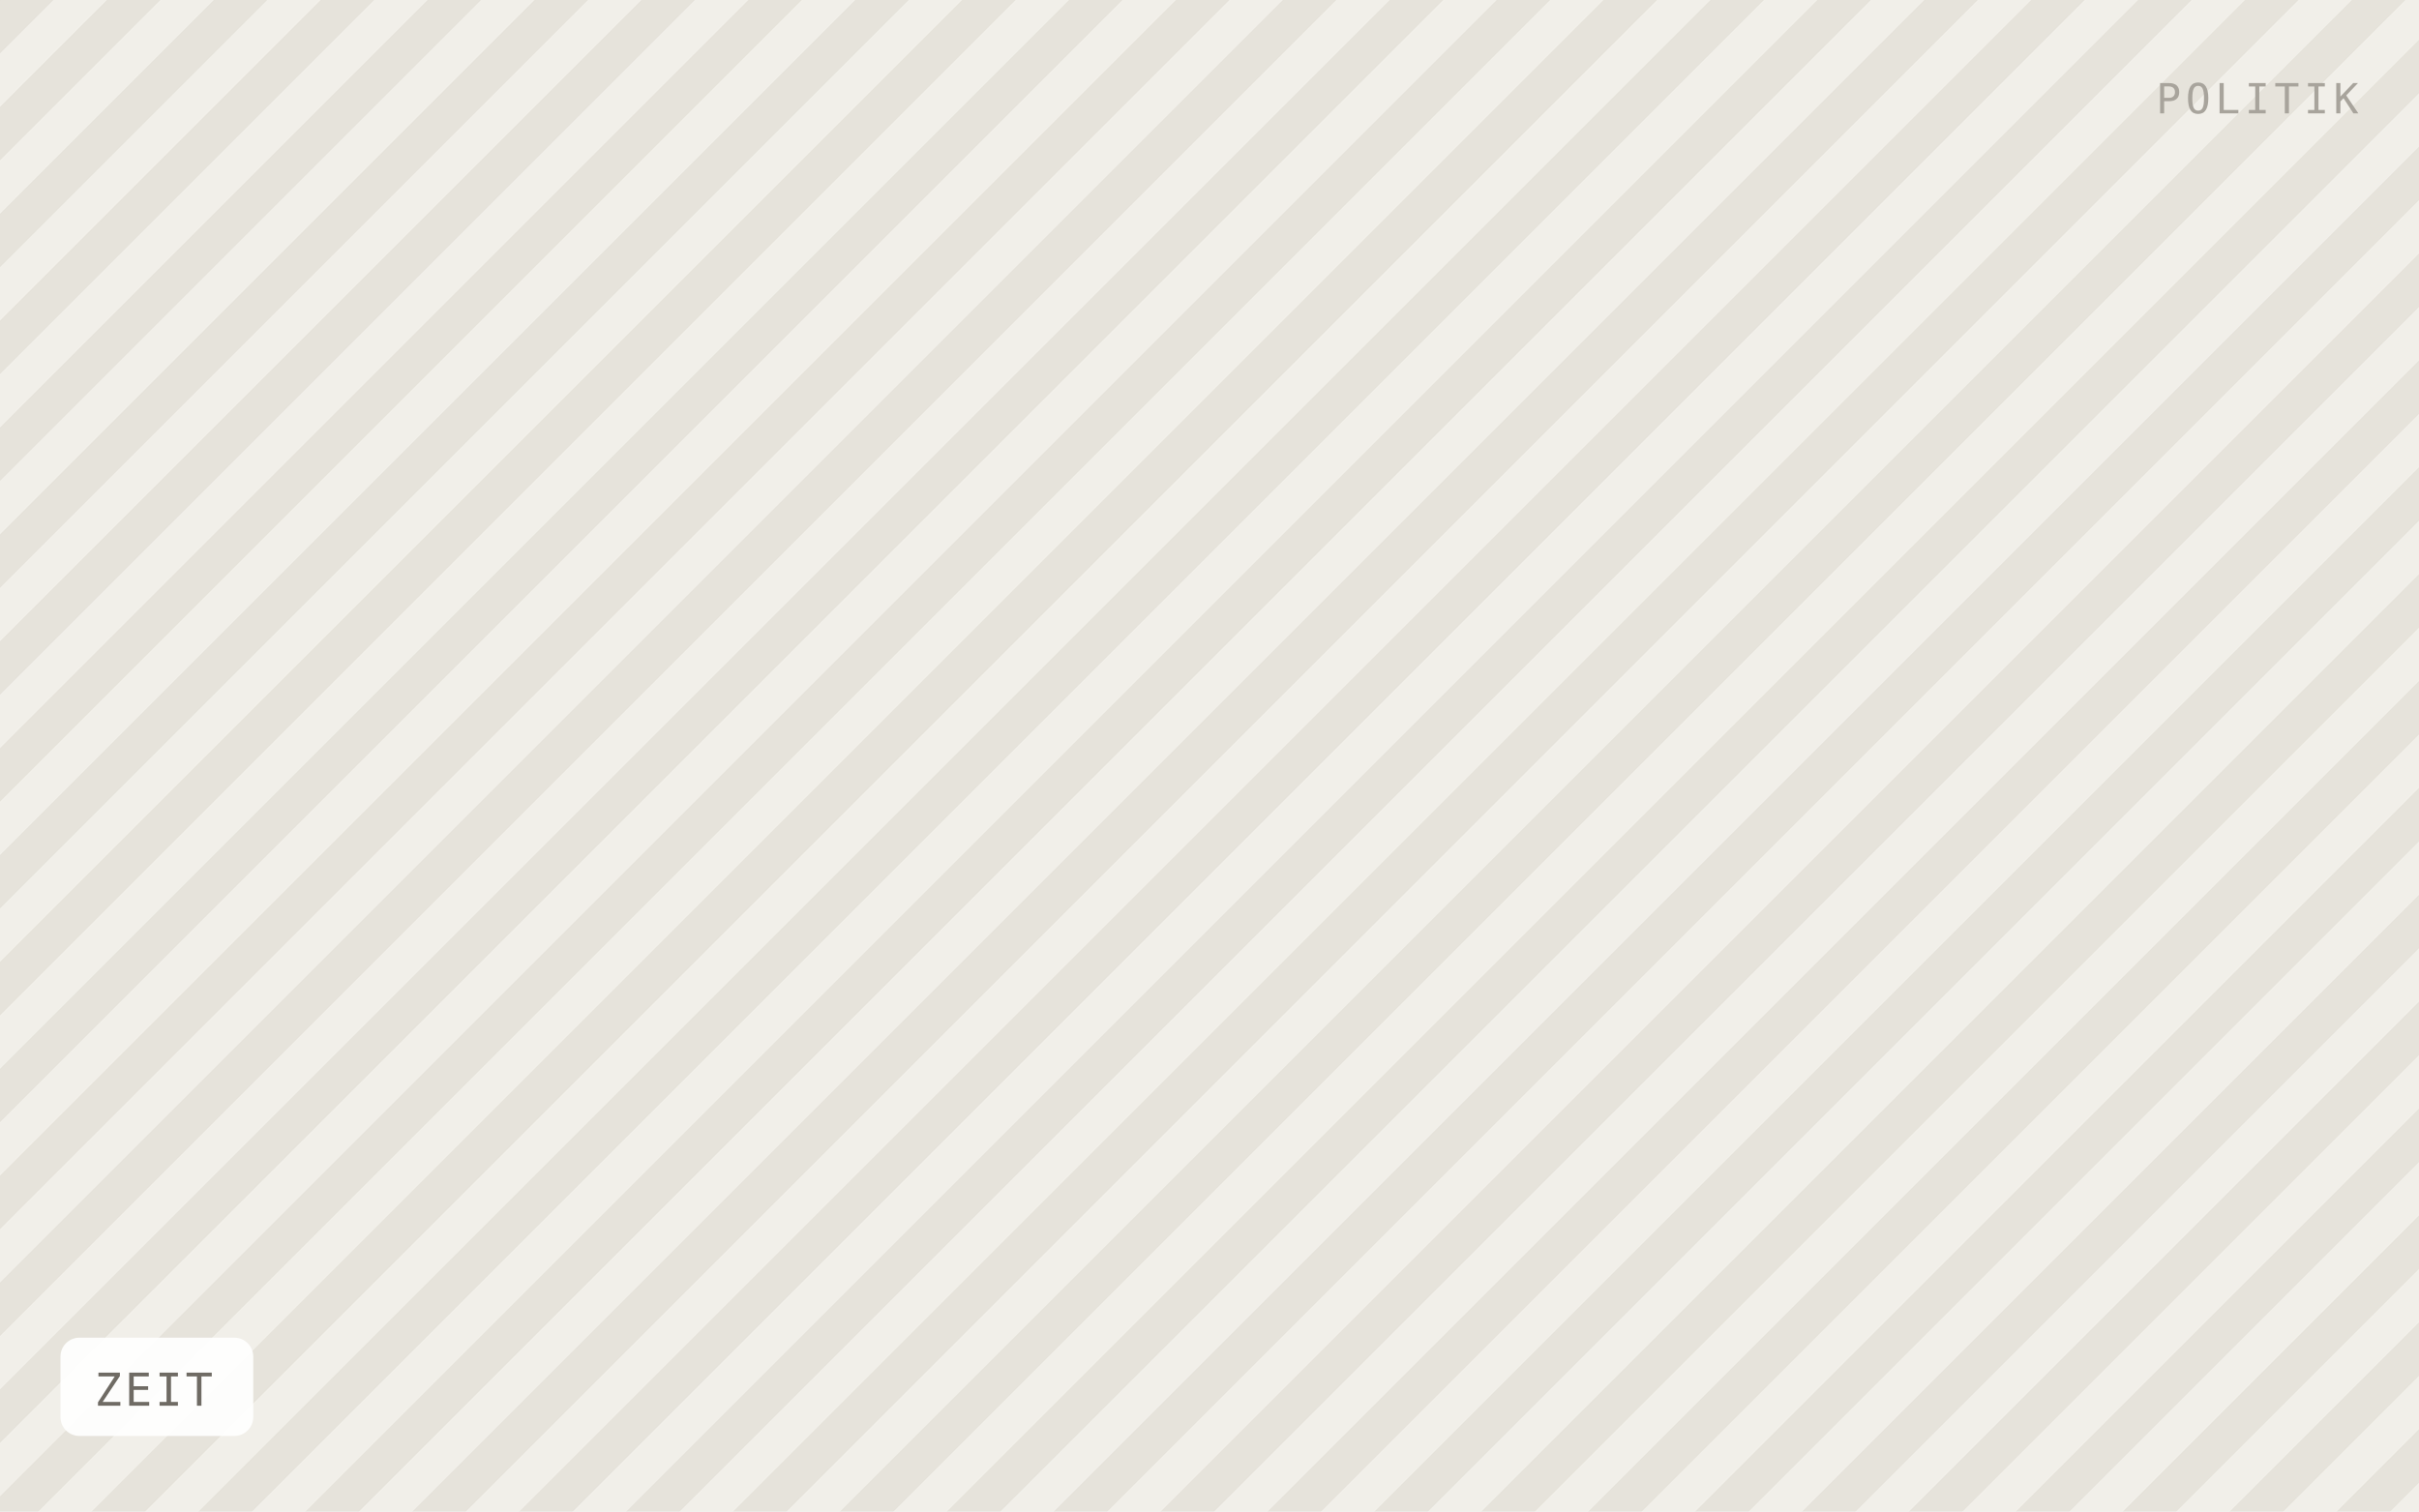
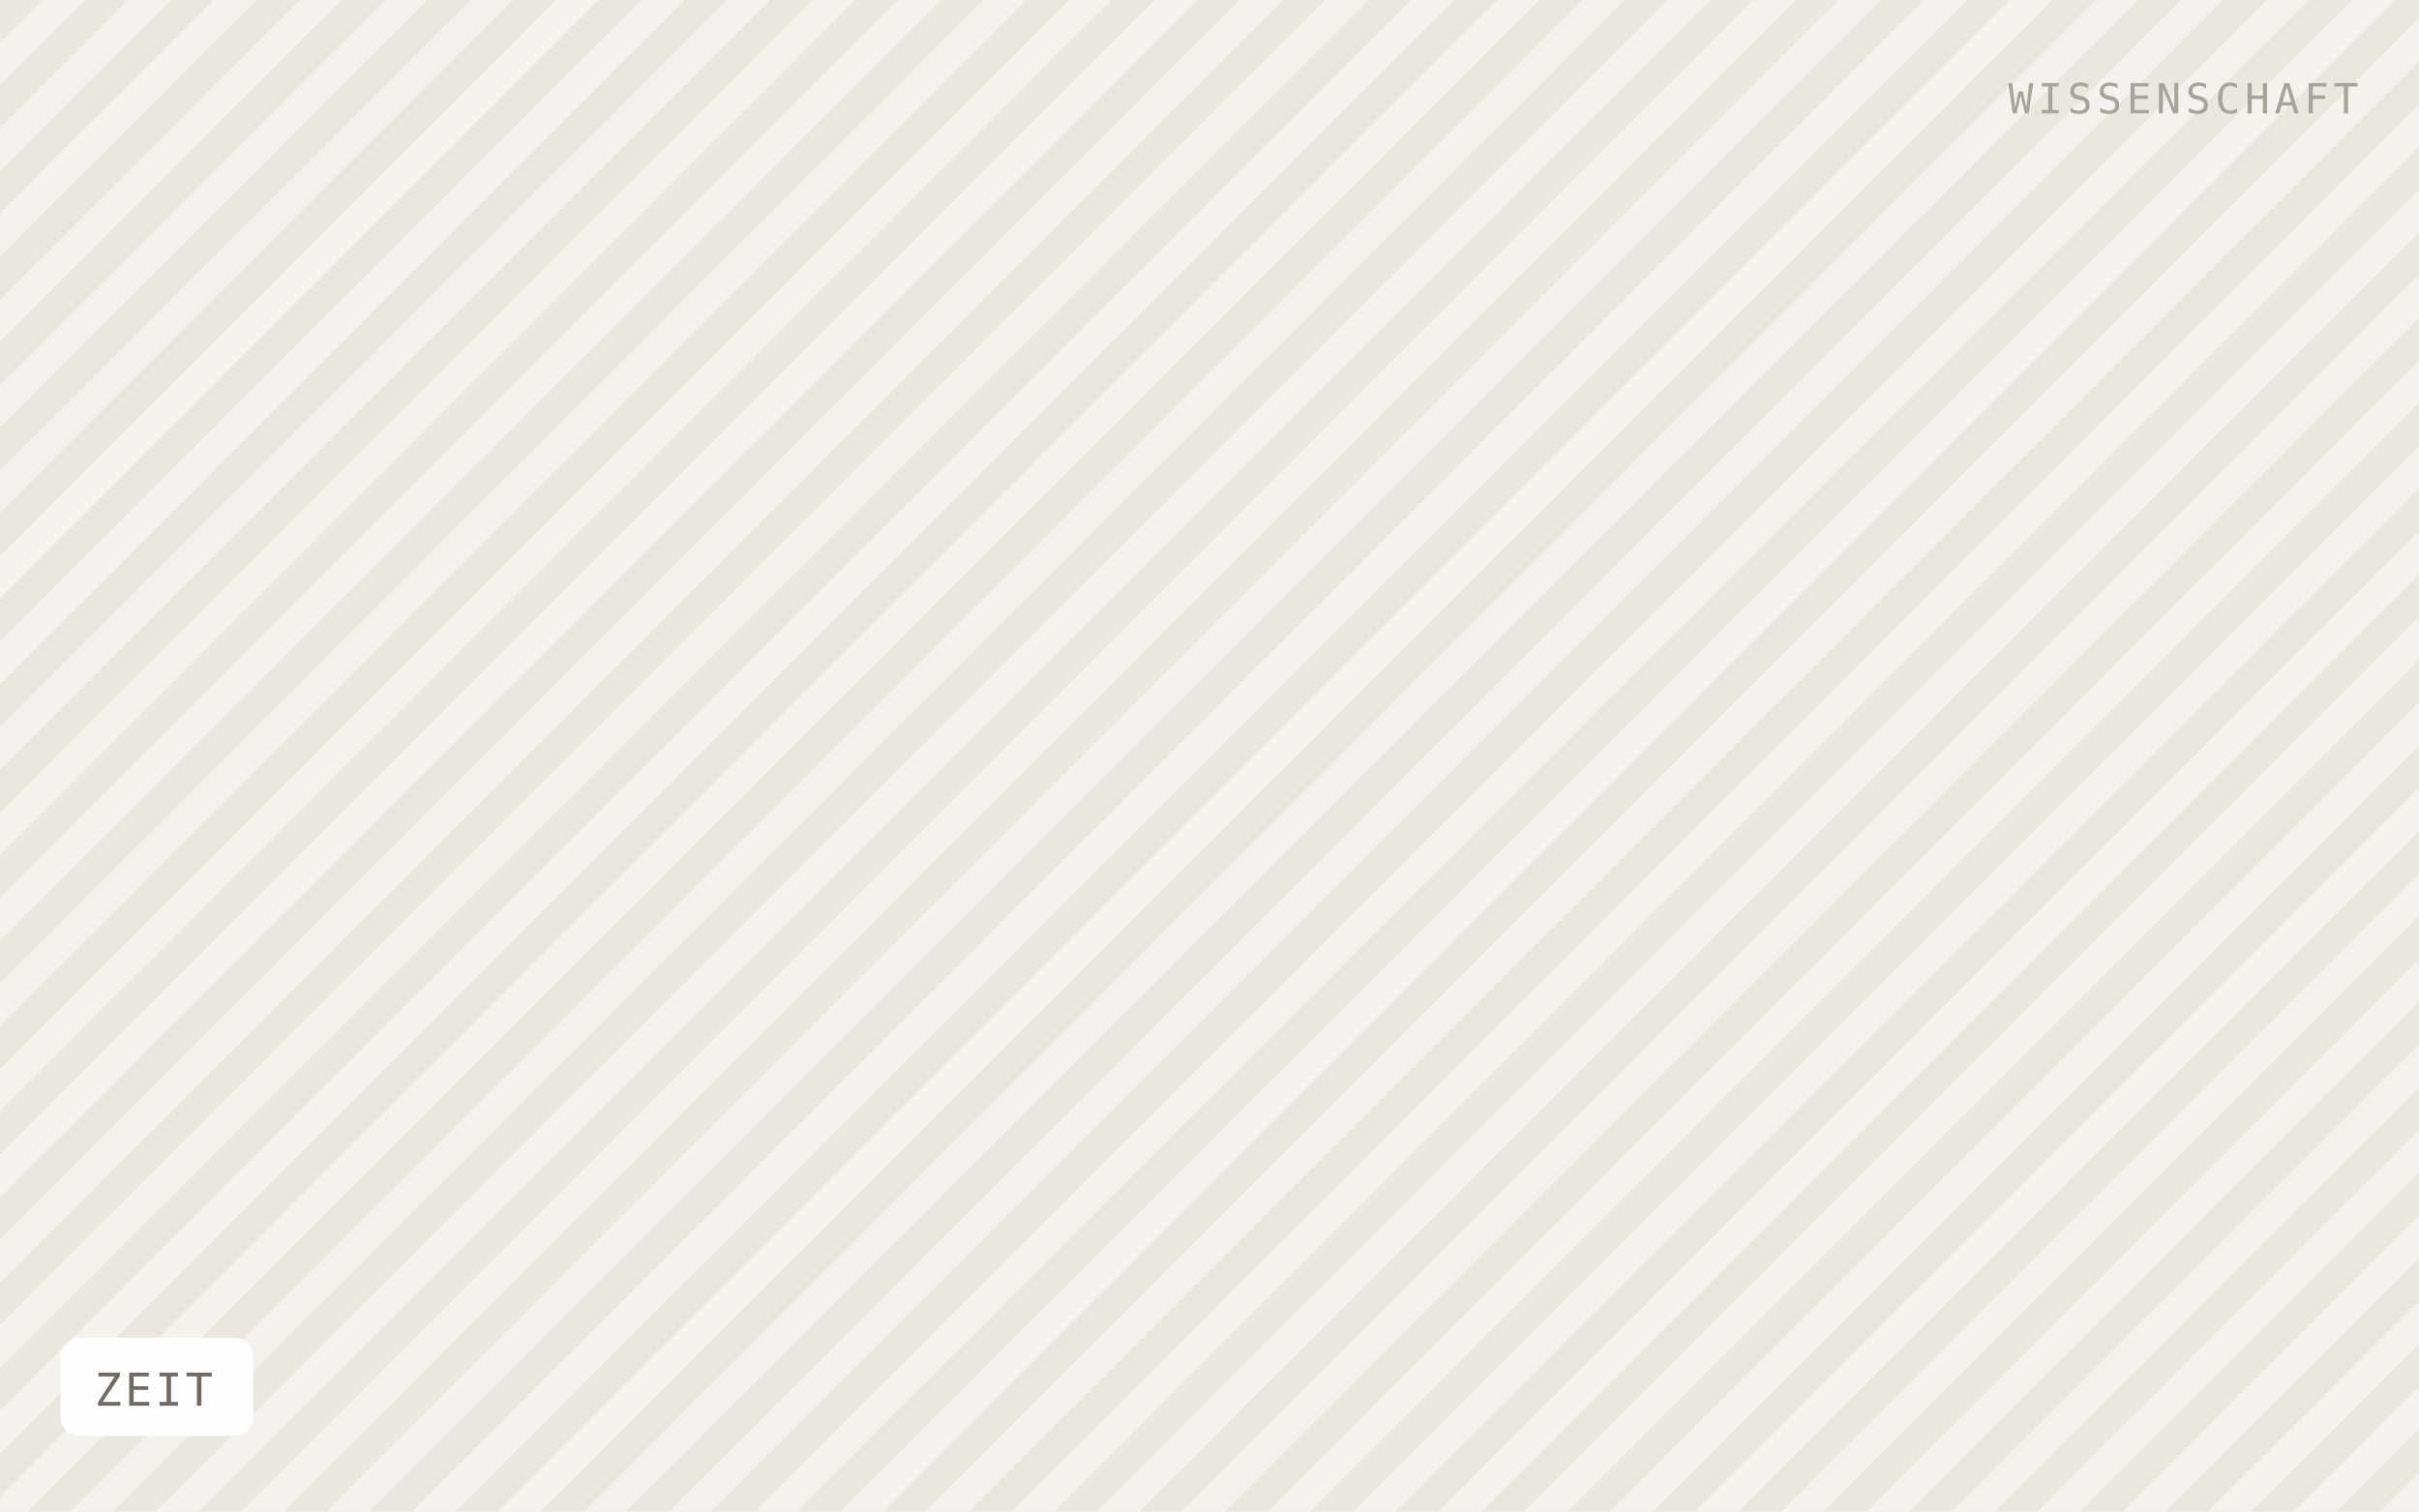
<svg xmlns="http://www.w3.org/2000/svg" viewBox="0 0 640 400" width="640" height="400" role="img" aria-label="ZEIT">
  <defs>
-     <pattern id="h" width="20" height="20" patternTransform="rotate(45)" patternUnits="userSpaceOnUse">
-       <rect width="20" height="20" fill="#f1efe9" />
-       <rect width="10" height="20" fill="#e6e3db" />
+     <pattern id="h" width="16" height="16" patternTransform="rotate(45)" patternUnits="userSpaceOnUse">
+       <rect width="16" height="16" fill="#f4f2ee" />
+       <rect width="8" height="16" fill="#eae7e1" />
    </pattern>
  </defs>
  <rect width="640" height="400" fill="url(#h)" />
  <rect x="16" y="354" width="51" height="26" rx="5" fill="#ffffff" fill-opacity="0.92" />
  <text x="25" y="372" font-family="IBM Plex Mono, Menlo, monospace" font-size="12" letter-spacing="0.8" fill="#6f6b64">ZEIT</text>
-   <text x="624" y="30" text-anchor="end" font-family="IBM Plex Mono, Menlo, monospace" font-size="11" letter-spacing="1.2" fill="#a8a49c">POLITIK</text>
+   <text x="624" y="30" text-anchor="end" font-family="IBM Plex Mono, Menlo, monospace" font-size="11" letter-spacing="1.2" fill="#a8a49c">WISSENSCHAFT</text>
</svg>
